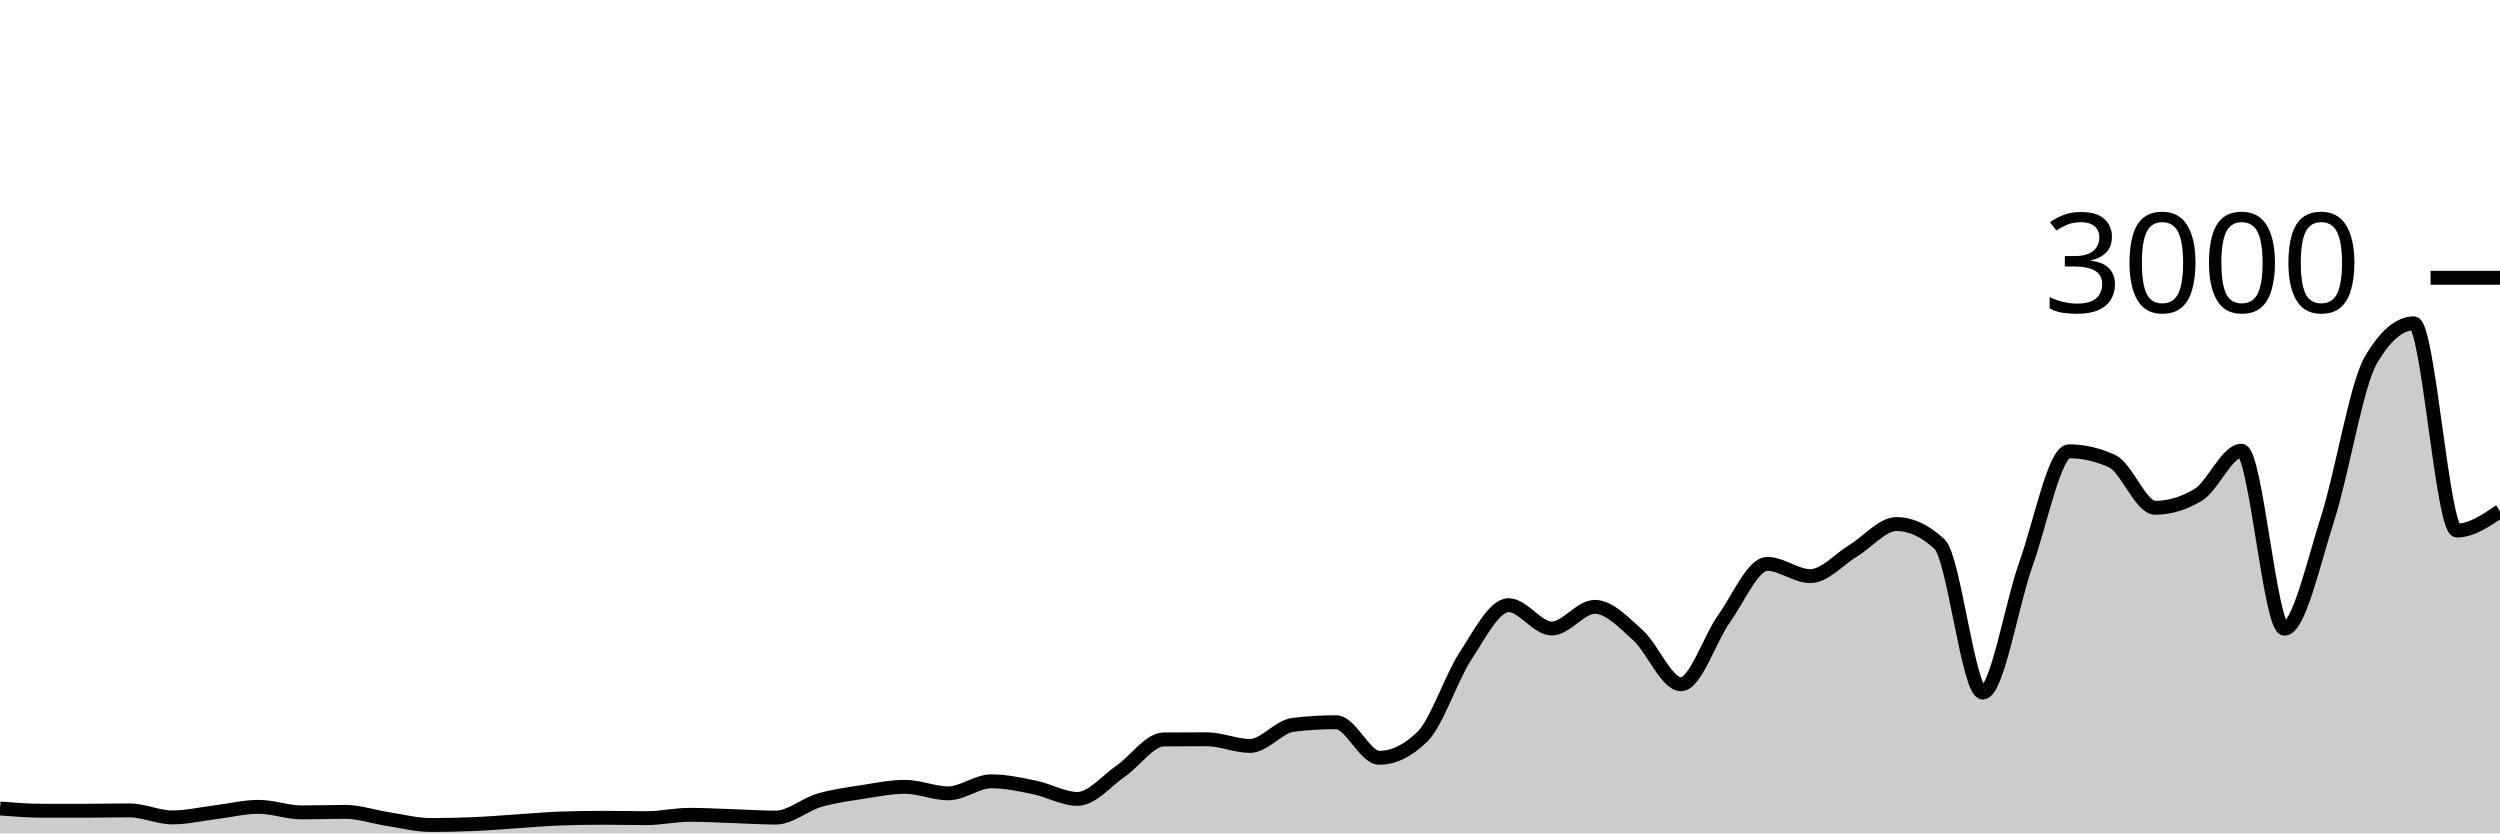
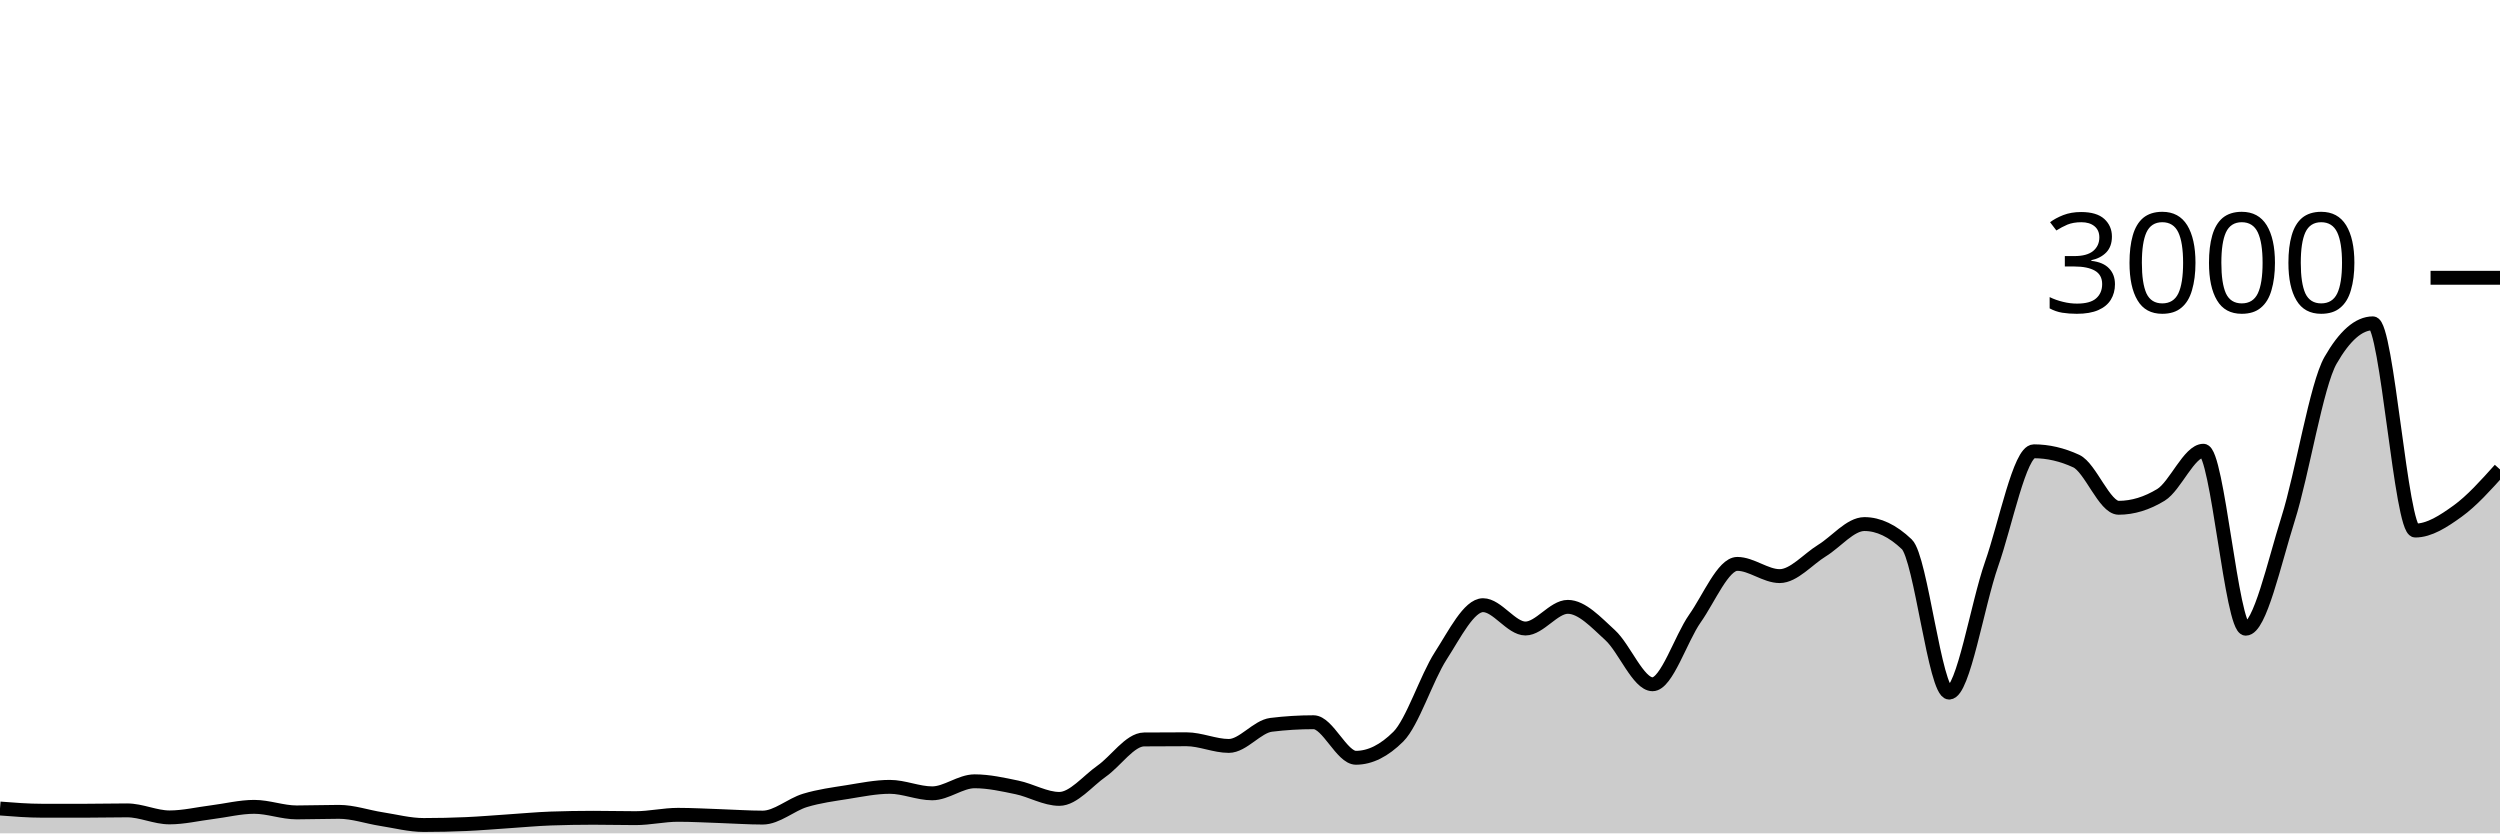
<svg xmlns="http://www.w3.org/2000/svg" viewBox="0 0 180 60">
  <g transform="translate(0,20)">
-     <path class="area" fill="rgba(0, 0, 0, 0.2)" d="M0,38.213C1.034,38.293,2.069,38.373,3.103,38.373C4.138,38.373,5.172,38.373,6.207,38.373C7.241,38.373,8.276,38.347,9.31,38.347C10.345,38.347,11.379,38.853,12.414,38.853C13.448,38.853,14.483,38.607,15.517,38.48C16.552,38.353,17.586,38.093,18.621,38.093C19.655,38.093,20.69,38.493,21.724,38.493C22.759,38.493,23.793,38.453,24.828,38.453C25.862,38.453,26.897,38.816,27.931,38.973C28.966,39.131,30,39.4,31.034,39.4C32.069,39.4,33.103,39.378,34.138,39.333C35.172,39.289,36.207,39.2,37.241,39.133C38.276,39.067,39.31,38.969,40.345,38.933C41.379,38.898,42.414,38.88,43.448,38.88C44.483,38.88,45.517,38.907,46.552,38.907C47.586,38.907,48.621,38.667,49.655,38.667C50.69,38.667,51.724,38.727,52.759,38.76C53.793,38.793,54.828,38.867,55.862,38.867C56.897,38.867,57.931,37.933,58.966,37.627C60,37.32,61.034,37.189,62.069,37.027C63.103,36.864,64.138,36.653,65.172,36.653C66.207,36.653,67.241,37.12,68.276,37.12C69.31,37.12,70.345,36.253,71.379,36.253C72.414,36.253,73.448,36.482,74.483,36.693C75.517,36.904,76.552,37.52,77.586,37.52C78.621,37.52,79.655,36.233,80.69,35.52C81.724,34.807,82.759,33.249,83.793,33.24C84.828,33.231,85.862,33.227,86.897,33.227C87.931,33.227,88.966,33.707,90,33.707C91.034,33.707,92.069,32.311,93.103,32.187C94.138,32.062,95.172,32,96.207,32C97.241,32,98.276,34.56,99.31,34.56C100.345,34.56,101.379,34.053,102.414,33.04C103.448,32.027,104.483,28.804,105.517,27.227C106.552,25.649,107.586,23.573,108.621,23.573C109.655,23.573,110.69,25.253,111.724,25.253C112.759,25.253,113.793,23.693,114.828,23.693C115.862,23.693,116.897,24.804,117.931,25.733C118.966,26.662,120,29.267,121.034,29.267C122.069,29.267,123.103,25.978,124.138,24.533C125.172,23.089,126.207,20.6,127.241,20.6C128.276,20.6,129.31,21.48,130.345,21.48C131.379,21.48,132.414,20.264,133.448,19.64C134.483,19.016,135.517,17.733,136.552,17.733C137.586,17.733,138.621,18.218,139.655,19.187C140.69,20.156,141.724,29.867,142.759,29.867C143.793,29.867,144.828,23.522,145.862,20.627C146.897,17.731,147.931,12.493,148.966,12.493C150,12.493,151.034,12.729,152.069,13.2C153.103,13.671,154.138,16.56,155.172,16.56C156.207,16.56,157.241,16.249,158.276,15.627C159.31,15.004,160.345,12.453,161.379,12.453C162.414,12.453,163.448,25.267,164.483,25.267C165.517,25.267,166.552,20.567,167.586,17.347C168.621,14.127,169.655,7.724,170.69,5.947C171.724,4.169,172.759,3.28,173.793,3.28C174.828,3.28,175.862,18.2,176.897,18.2C177.931,18.2,178.966,17.5,180,16.8L180,40C178.966,40,177.931,40,176.897,40C175.862,40,174.828,40,173.793,40C172.759,40,171.724,40,170.69,40C169.655,40,168.621,40,167.586,40C166.552,40,165.517,40,164.483,40C163.448,40,162.414,40,161.379,40C160.345,40,159.31,40,158.276,40C157.241,40,156.207,40,155.172,40C154.138,40,153.103,40,152.069,40C151.034,40,150,40,148.966,40C147.931,40,146.897,40,145.862,40C144.828,40,143.793,40,142.759,40C141.724,40,140.69,40,139.655,40C138.621,40,137.586,40,136.552,40C135.517,40,134.483,40,133.448,40C132.414,40,131.379,40,130.345,40C129.31,40,128.276,40,127.241,40C126.207,40,125.172,40,124.138,40C123.103,40,122.069,40,121.034,40C120,40,118.966,40,117.931,40C116.897,40,115.862,40,114.828,40C113.793,40,112.759,40,111.724,40C110.69,40,109.655,40,108.621,40C107.586,40,106.552,40,105.517,40C104.483,40,103.448,40,102.414,40C101.379,40,100.345,40,99.31,40C98.276,40,97.241,40,96.207,40C95.172,40,94.138,40,93.103,40C92.069,40,91.034,40,90,40C88.966,40,87.931,40,86.897,40C85.862,40,84.828,40,83.793,40C82.759,40,81.724,40,80.69,40C79.655,40,78.621,40,77.586,40C76.552,40,75.517,40,74.483,40C73.448,40,72.414,40,71.379,40C70.345,40,69.31,40,68.276,40C67.241,40,66.207,40,65.172,40C64.138,40,63.103,40,62.069,40C61.034,40,60,40,58.966,40C57.931,40,56.897,40,55.862,40C54.828,40,53.793,40,52.759,40C51.724,40,50.69,40,49.655,40C48.621,40,47.586,40,46.552,40C45.517,40,44.483,40,43.448,40C42.414,40,41.379,40,40.345,40C39.31,40,38.276,40,37.241,40C36.207,40,35.172,40,34.138,40C33.103,40,32.069,40,31.034,40C30,40,28.966,40,27.931,40C26.897,40,25.862,40,24.828,40C23.793,40,22.759,40,21.724,40C20.69,40,19.655,40,18.621,40C17.586,40,16.552,40,15.517,40C14.483,40,13.448,40,12.414,40C11.379,40,10.345,40,9.31,40C8.276,40,7.241,40,6.207,40C5.172,40,4.138,40,3.103,40C2.069,40,1.034,40,0,40Z" />
-     <path class="line" stroke="black" fill="none" d="M0,38.213C1.034,38.293,2.069,38.373,3.103,38.373C4.138,38.373,5.172,38.373,6.207,38.373C7.241,38.373,8.276,38.347,9.31,38.347C10.345,38.347,11.379,38.853,12.414,38.853C13.448,38.853,14.483,38.607,15.517,38.48C16.552,38.353,17.586,38.093,18.621,38.093C19.655,38.093,20.69,38.493,21.724,38.493C22.759,38.493,23.793,38.453,24.828,38.453C25.862,38.453,26.897,38.816,27.931,38.973C28.966,39.131,30,39.4,31.034,39.4C32.069,39.4,33.103,39.378,34.138,39.333C35.172,39.289,36.207,39.2,37.241,39.133C38.276,39.067,39.31,38.969,40.345,38.933C41.379,38.898,42.414,38.88,43.448,38.88C44.483,38.88,45.517,38.907,46.552,38.907C47.586,38.907,48.621,38.667,49.655,38.667C50.69,38.667,51.724,38.727,52.759,38.76C53.793,38.793,54.828,38.867,55.862,38.867C56.897,38.867,57.931,37.933,58.966,37.627C60,37.32,61.034,37.189,62.069,37.027C63.103,36.864,64.138,36.653,65.172,36.653C66.207,36.653,67.241,37.12,68.276,37.12C69.31,37.12,70.345,36.253,71.379,36.253C72.414,36.253,73.448,36.482,74.483,36.693C75.517,36.904,76.552,37.52,77.586,37.52C78.621,37.52,79.655,36.233,80.69,35.52C81.724,34.807,82.759,33.249,83.793,33.24C84.828,33.231,85.862,33.227,86.897,33.227C87.931,33.227,88.966,33.707,90,33.707C91.034,33.707,92.069,32.311,93.103,32.187C94.138,32.062,95.172,32,96.207,32C97.241,32,98.276,34.56,99.31,34.56C100.345,34.56,101.379,34.053,102.414,33.04C103.448,32.027,104.483,28.804,105.517,27.227C106.552,25.649,107.586,23.573,108.621,23.573C109.655,23.573,110.69,25.253,111.724,25.253C112.759,25.253,113.793,23.693,114.828,23.693C115.862,23.693,116.897,24.804,117.931,25.733C118.966,26.662,120,29.267,121.034,29.267C122.069,29.267,123.103,25.978,124.138,24.533C125.172,23.089,126.207,20.6,127.241,20.6C128.276,20.6,129.31,21.48,130.345,21.48C131.379,21.48,132.414,20.264,133.448,19.64C134.483,19.016,135.517,17.733,136.552,17.733C137.586,17.733,138.621,18.218,139.655,19.187C140.69,20.156,141.724,29.867,142.759,29.867C143.793,29.867,144.828,23.522,145.862,20.627C146.897,17.731,147.931,12.493,148.966,12.493C150,12.493,151.034,12.729,152.069,13.2C153.103,13.671,154.138,16.56,155.172,16.56C156.207,16.56,157.241,16.249,158.276,15.627C159.31,15.004,160.345,12.453,161.379,12.453C162.414,12.453,163.448,25.267,164.483,25.267C165.517,25.267,166.552,20.567,167.586,17.347C168.621,14.127,169.655,7.724,170.69,5.947C171.724,4.169,172.759,3.28,173.793,3.28C174.828,3.28,175.862,18.2,176.897,18.2C177.931,18.2,178.966,17.5,180,16.8" />
+     <path class="area" fill="rgba(0, 0, 0, 0.2)" d="M0,38.213C1.017,38.293,2.034,38.373,3.051,38.373C4.068,38.373,5.085,38.373,6.102,38.373C7.119,38.373,8.136,38.347,9.153,38.347C10.169,38.347,11.186,38.853,12.203,38.853C13.22,38.853,14.237,38.607,15.254,38.48C16.271,38.353,17.288,38.093,18.305,38.093C19.322,38.093,20.339,38.493,21.356,38.493C22.373,38.493,23.39,38.453,24.407,38.453C25.424,38.453,26.441,38.816,27.458,38.973C28.475,39.131,29.492,39.4,30.508,39.4C31.525,39.4,32.542,39.378,33.559,39.333C34.576,39.289,35.593,39.2,36.61,39.133C37.627,39.067,38.644,38.969,39.661,38.933C40.678,38.898,41.695,38.88,42.712,38.88C43.729,38.88,44.746,38.907,45.763,38.907C46.78,38.907,47.797,38.667,48.814,38.667C49.831,38.667,50.847,38.727,51.864,38.76C52.881,38.793,53.898,38.867,54.915,38.867C55.932,38.867,56.949,37.933,57.966,37.627C58.983,37.32,60,37.189,61.017,37.027C62.034,36.864,63.051,36.653,64.068,36.653C65.085,36.653,66.102,37.12,67.119,37.12C68.136,37.12,69.153,36.253,70.169,36.253C71.186,36.253,72.203,36.482,73.22,36.693C74.237,36.904,75.254,37.52,76.271,37.52C77.288,37.52,78.305,36.233,79.322,35.52C80.339,34.807,81.356,33.249,82.373,33.24C83.39,33.231,84.407,33.227,85.424,33.227C86.441,33.227,87.458,33.707,88.475,33.707C89.492,33.707,90.508,32.311,91.525,32.187C92.542,32.062,93.559,32,94.576,32C95.593,32,96.61,34.56,97.627,34.56C98.644,34.56,99.661,34.053,100.678,33.04C101.695,32.027,102.712,28.804,103.729,27.227C104.746,25.649,105.763,23.573,106.78,23.573C107.797,23.573,108.814,25.253,109.831,25.253C110.847,25.253,111.864,23.693,112.881,23.693C113.898,23.693,114.915,24.804,115.932,25.733C116.949,26.662,117.966,29.267,118.983,29.267C120,29.267,121.017,25.978,122.034,24.533C123.051,23.089,124.068,20.6,125.085,20.6C126.102,20.6,127.119,21.48,128.136,21.48C129.153,21.48,130.169,20.264,131.186,19.64C132.203,19.016,133.22,17.733,134.237,17.733C135.254,17.733,136.271,18.218,137.288,19.187C138.305,20.156,139.322,29.867,140.339,29.867C141.356,29.867,142.373,23.522,143.39,20.627C144.407,17.731,145.424,12.493,146.441,12.493C147.458,12.493,148.475,12.729,149.492,13.2C150.508,13.671,151.525,16.56,152.542,16.56C153.559,16.56,154.576,16.249,155.593,15.627C156.61,15.004,157.627,12.453,158.644,12.453C159.661,12.453,160.678,25.267,161.695,25.267C162.712,25.267,163.729,20.567,164.746,17.347C165.763,14.127,166.78,7.724,167.797,5.947C168.814,4.169,169.831,3.28,170.847,3.28C171.864,3.28,172.881,18.2,173.898,18.2C174.915,18.2,175.932,17.533,176.949,16.8C177.966,16.067,178.983,14.933,180,13.8L180,40C178.983,40,177.966,40,176.949,40C175.932,40,174.915,40,173.898,40C172.881,40,171.864,40,170.847,40C169.831,40,168.814,40,167.797,40C166.78,40,165.763,40,164.746,40C163.729,40,162.712,40,161.695,40C160.678,40,159.661,40,158.644,40C157.627,40,156.61,40,155.593,40C154.576,40,153.559,40,152.542,40C151.525,40,150.508,40,149.492,40C148.475,40,147.458,40,146.441,40C145.424,40,144.407,40,143.39,40C142.373,40,141.356,40,140.339,40C139.322,40,138.305,40,137.288,40C136.271,40,135.254,40,134.237,40C133.22,40,132.203,40,131.186,40C130.169,40,129.153,40,128.136,40C127.119,40,126.102,40,125.085,40C124.068,40,123.051,40,122.034,40C121.017,40,120,40,118.983,40C117.966,40,116.949,40,115.932,40C114.915,40,113.898,40,112.881,40C111.864,40,110.847,40,109.831,40C108.814,40,107.797,40,106.78,40C105.763,40,104.746,40,103.729,40C102.712,40,101.695,40,100.678,40C99.661,40,98.644,40,97.627,40C96.61,40,95.593,40,94.576,40C93.559,40,92.542,40,91.525,40C90.508,40,89.492,40,88.475,40C87.458,40,86.441,40,85.424,40C84.407,40,83.39,40,82.373,40C81.356,40,80.339,40,79.322,40C78.305,40,77.288,40,76.271,40C75.254,40,74.237,40,73.22,40C72.203,40,71.186,40,70.169,40C69.153,40,68.136,40,67.119,40C66.102,40,65.085,40,64.068,40C63.051,40,62.034,40,61.017,40C60,40,58.983,40,57.966,40C56.949,40,55.932,40,54.915,40C53.898,40,52.881,40,51.864,40C50.847,40,49.831,40,48.814,40C47.797,40,46.78,40,45.763,40C44.746,40,43.729,40,42.712,40C41.695,40,40.678,40,39.661,40C38.644,40,37.627,40,36.61,40C35.593,40,34.576,40,33.559,40C32.542,40,31.525,40,30.508,40C29.492,40,28.475,40,27.458,40C26.441,40,25.424,40,24.407,40C23.39,40,22.373,40,21.356,40C20.339,40,19.322,40,18.305,40C17.288,40,16.271,40,15.254,40C14.237,40,13.22,40,12.203,40C11.186,40,10.169,40,9.153,40C8.136,40,7.119,40,6.102,40C5.085,40,4.068,40,3.051,40C2.034,40,1.017,40,0,40Z" />
+     <path class="line" stroke="black" fill="none" d="M0,38.213C1.017,38.293,2.034,38.373,3.051,38.373C4.068,38.373,5.085,38.373,6.102,38.373C7.119,38.373,8.136,38.347,9.153,38.347C10.169,38.347,11.186,38.853,12.203,38.853C13.22,38.853,14.237,38.607,15.254,38.48C16.271,38.353,17.288,38.093,18.305,38.093C19.322,38.093,20.339,38.493,21.356,38.493C22.373,38.493,23.39,38.453,24.407,38.453C25.424,38.453,26.441,38.816,27.458,38.973C28.475,39.131,29.492,39.4,30.508,39.4C31.525,39.4,32.542,39.378,33.559,39.333C34.576,39.289,35.593,39.2,36.61,39.133C37.627,39.067,38.644,38.969,39.661,38.933C40.678,38.898,41.695,38.88,42.712,38.88C43.729,38.88,44.746,38.907,45.763,38.907C46.78,38.907,47.797,38.667,48.814,38.667C49.831,38.667,50.847,38.727,51.864,38.76C52.881,38.793,53.898,38.867,54.915,38.867C55.932,38.867,56.949,37.933,57.966,37.627C58.983,37.32,60,37.189,61.017,37.027C62.034,36.864,63.051,36.653,64.068,36.653C65.085,36.653,66.102,37.12,67.119,37.12C68.136,37.12,69.153,36.253,70.169,36.253C71.186,36.253,72.203,36.482,73.22,36.693C74.237,36.904,75.254,37.52,76.271,37.52C77.288,37.52,78.305,36.233,79.322,35.52C80.339,34.807,81.356,33.249,82.373,33.24C83.39,33.231,84.407,33.227,85.424,33.227C86.441,33.227,87.458,33.707,88.475,33.707C89.492,33.707,90.508,32.311,91.525,32.187C92.542,32.062,93.559,32,94.576,32C95.593,32,96.61,34.56,97.627,34.56C98.644,34.56,99.661,34.053,100.678,33.04C101.695,32.027,102.712,28.804,103.729,27.227C104.746,25.649,105.763,23.573,106.78,23.573C107.797,23.573,108.814,25.253,109.831,25.253C110.847,25.253,111.864,23.693,112.881,23.693C113.898,23.693,114.915,24.804,115.932,25.733C116.949,26.662,117.966,29.267,118.983,29.267C120,29.267,121.017,25.978,122.034,24.533C123.051,23.089,124.068,20.6,125.085,20.6C126.102,20.6,127.119,21.48,128.136,21.48C129.153,21.48,130.169,20.264,131.186,19.64C132.203,19.016,133.22,17.733,134.237,17.733C135.254,17.733,136.271,18.218,137.288,19.187C138.305,20.156,139.322,29.867,140.339,29.867C141.356,29.867,142.373,23.522,143.39,20.627C144.407,17.731,145.424,12.493,146.441,12.493C147.458,12.493,148.475,12.729,149.492,13.2C150.508,13.671,151.525,16.56,152.542,16.56C153.559,16.56,154.576,16.249,155.593,15.627C156.61,15.004,157.627,12.453,158.644,12.453C159.661,12.453,160.678,25.267,161.695,25.267C162.712,25.267,163.729,20.567,164.746,17.347C165.763,14.127,166.78,7.724,167.797,5.947C168.814,4.169,169.831,3.28,170.847,3.28C171.864,3.28,172.881,18.2,173.898,18.2C174.915,18.2,175.932,17.533,176.949,16.8C177.966,16.067,178.983,14.933,180,13.8" />
    <path class="axis-ceiling" stroke-width="1" stroke="black" fill="none" d="M175,0L180,0" />
    <text class="axis-ceiling-label" font-family="sans-serif" text-anchor="end" font-size="10px" x="170" y="2.5">3000</text>
  </g>
</svg>
